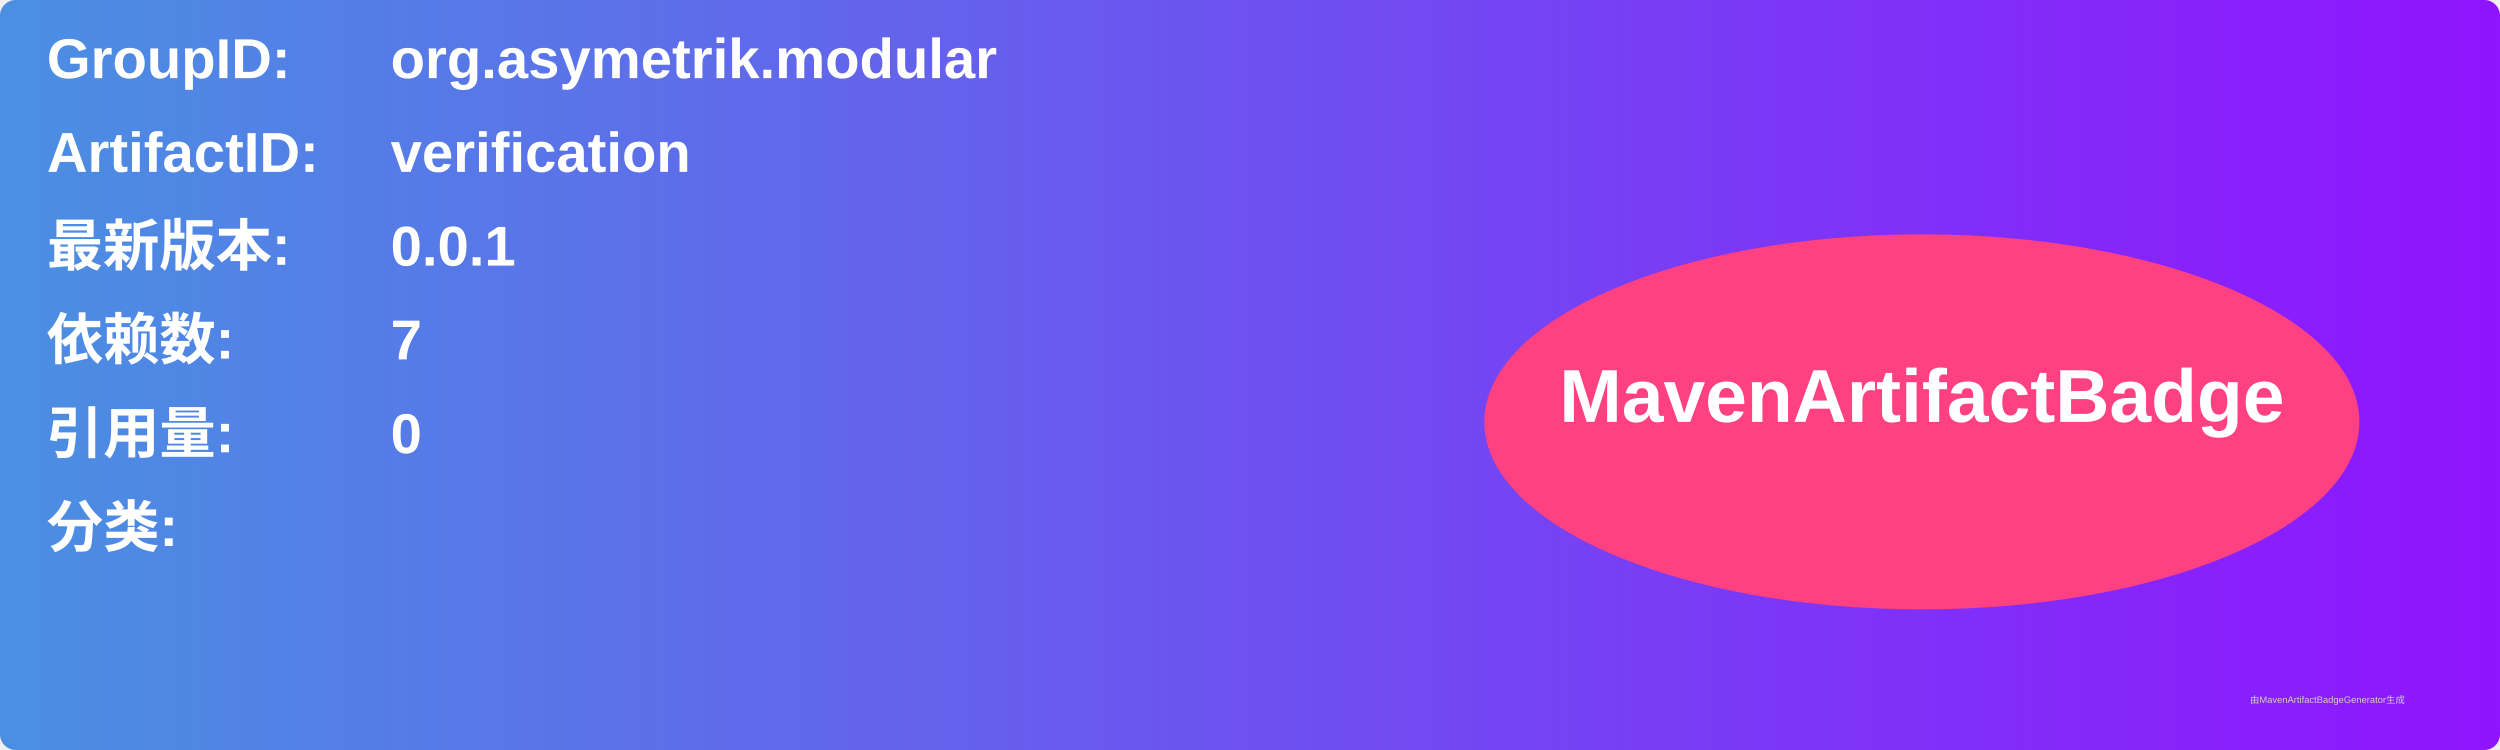
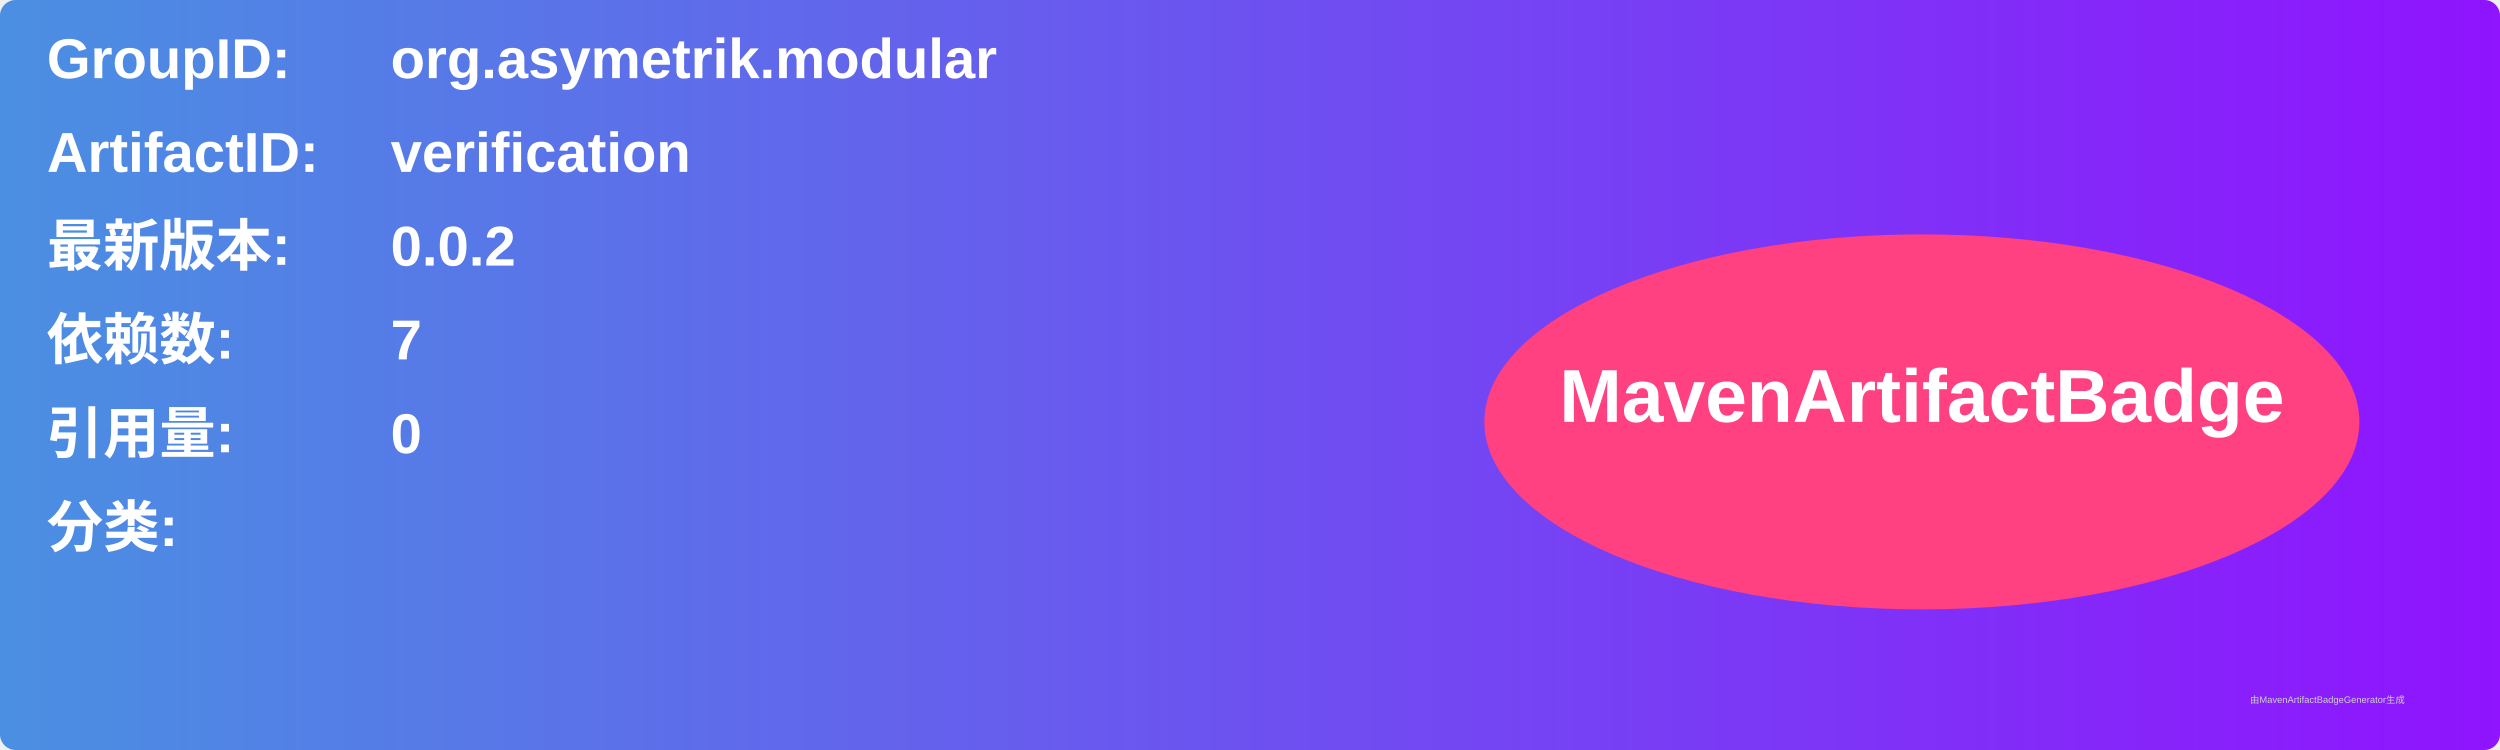
<svg xmlns="http://www.w3.org/2000/svg" width="800" height="240" viewBox="0 0 800 240">
  <linearGradient id="grad" x1="0%" y1="0%" x2="100%" y2="0%">
    <stop offset="0%" stop-color="#4a90e2" />
    <stop offset="100%" stop-color="#9013fe" />
  </linearGradient>
  <rect width="100%" height="100%" rx="5" ry="5" fill="url(#grad)" />
  <g transform="translate(15, 15)">
    <text x="0" y="10" font-family="Arial" font-size="18" fill="white" font-weight="bold" width="260">GroupID:</text>
    <text x="110" y="10" font-family="Arial" font-size="18" fill="white" font-weight="bold" width="460">org.asymetrik.modular</text>
    <text x="0" y="40" font-family="Arial" font-size="18" fill="white" font-weight="bold" width="260">ArtifactID:</text>
    <text x="110" y="40" font-family="Arial" font-size="18" fill="white" font-weight="bold" width="460">verification</text>
    <text x="0" y="70" font-family="Arial" font-size="18" fill="white" font-weight="bold">最新版本:</text>
    <text x="110" y="70" font-family="Arial" font-size="18" fill="white" font-weight="bold">
-       <tspan font-weight="bold">0.0.1</tspan>
+       <tspan font-weight="bold">0.0.2</tspan>
    </text>
    <text x="0" y="100" font-family="Arial" font-size="18" fill="white" font-weight="bold">依赖数: </text>
    <text x="110" y="100" font-family="Arial" font-size="18" fill="white">
      <tspan font-weight="bold">7</tspan>
    </text>
    <text x="0" y="130" font-family="Arial" font-size="18" fill="white" font-weight="bold">引用量: </text>
    <text x="110" y="130" font-family="Arial" font-size="18" fill="white">
      <tspan font-weight="bold">0</tspan>
    </text>
    <text x="0" y="160" font-family="Arial" font-size="18" fill="white" font-weight="bold">分类:</text>
    <text x="10" y="190" font-family="Arial" font-size="10" fill="white">
      <tspan font-weight="bold" />
    </text>
    <ellipse cx="600" cy="120" rx="140" ry="60" fill="#ff4081" />
    <text x="600" y="120" text-anchor="middle" font-family="Arial" font-size="24" fill="white" font-weight="bold">MavenArtifactBadge</text>
  </g>
  <text x="720" y="225" font-family="Arial" font-size="3" fill="#d0d0d0">由MavenArtifactBadgeGenerator生成</text>
</svg>
